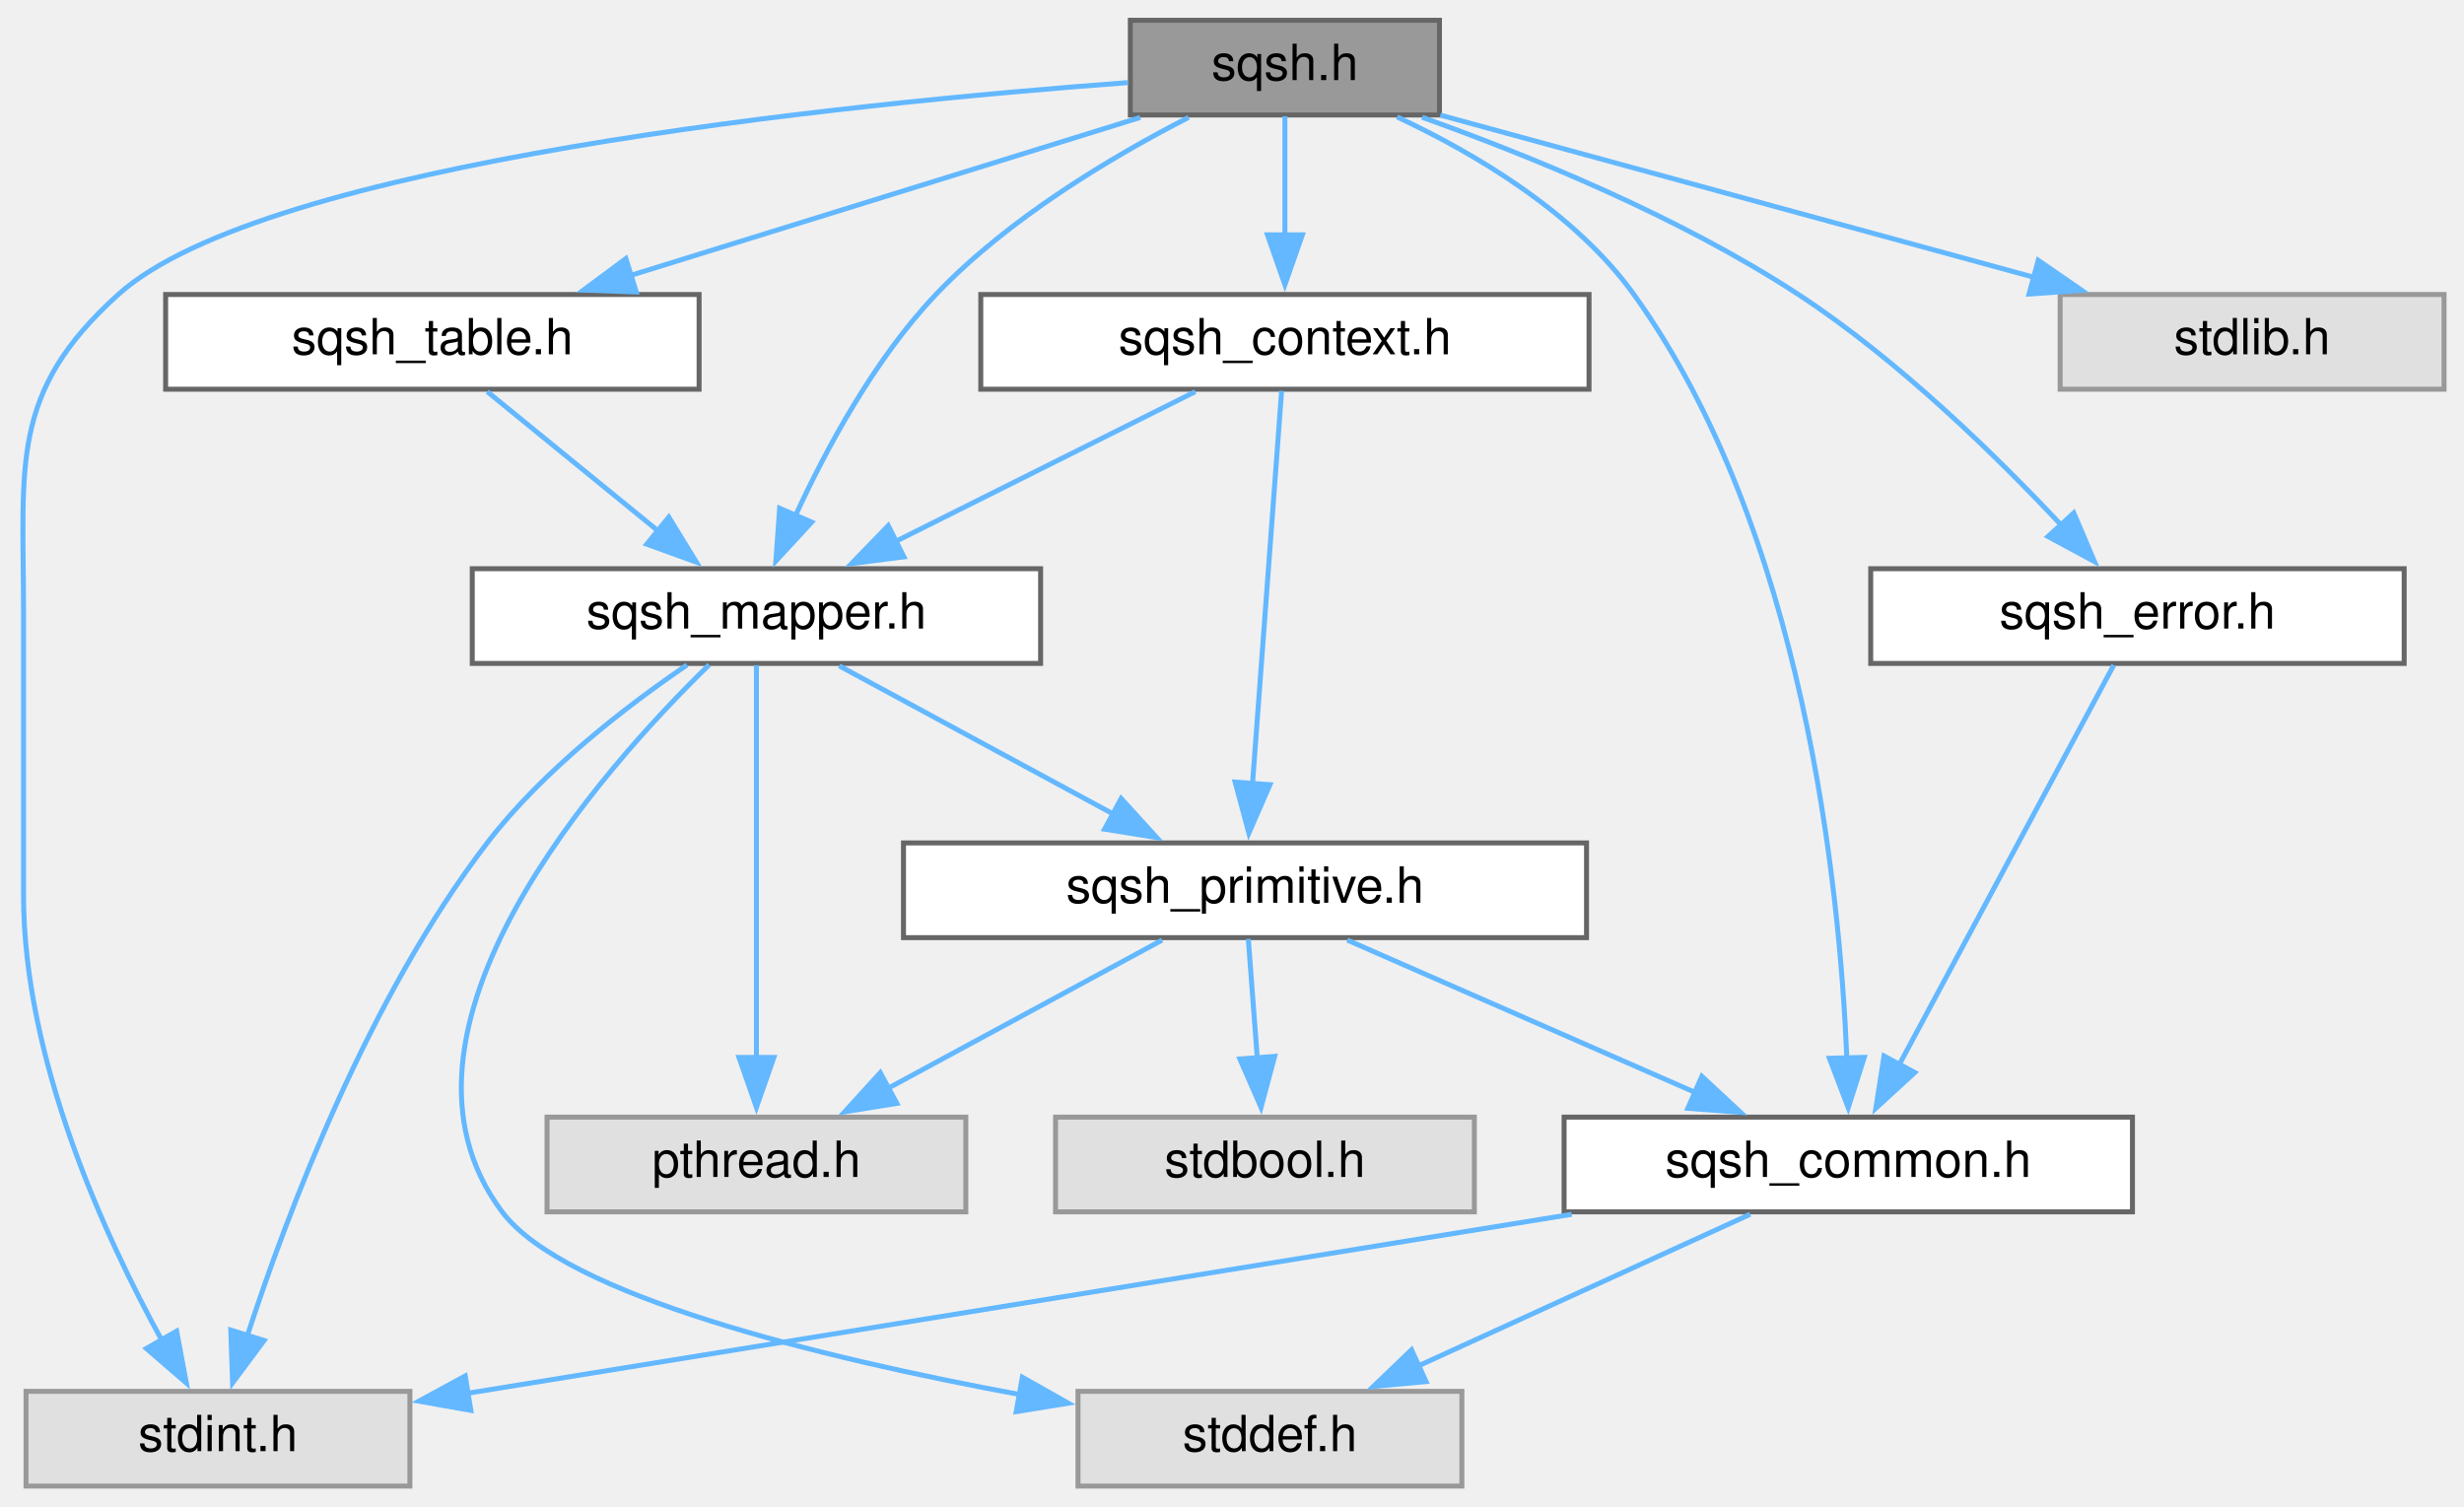
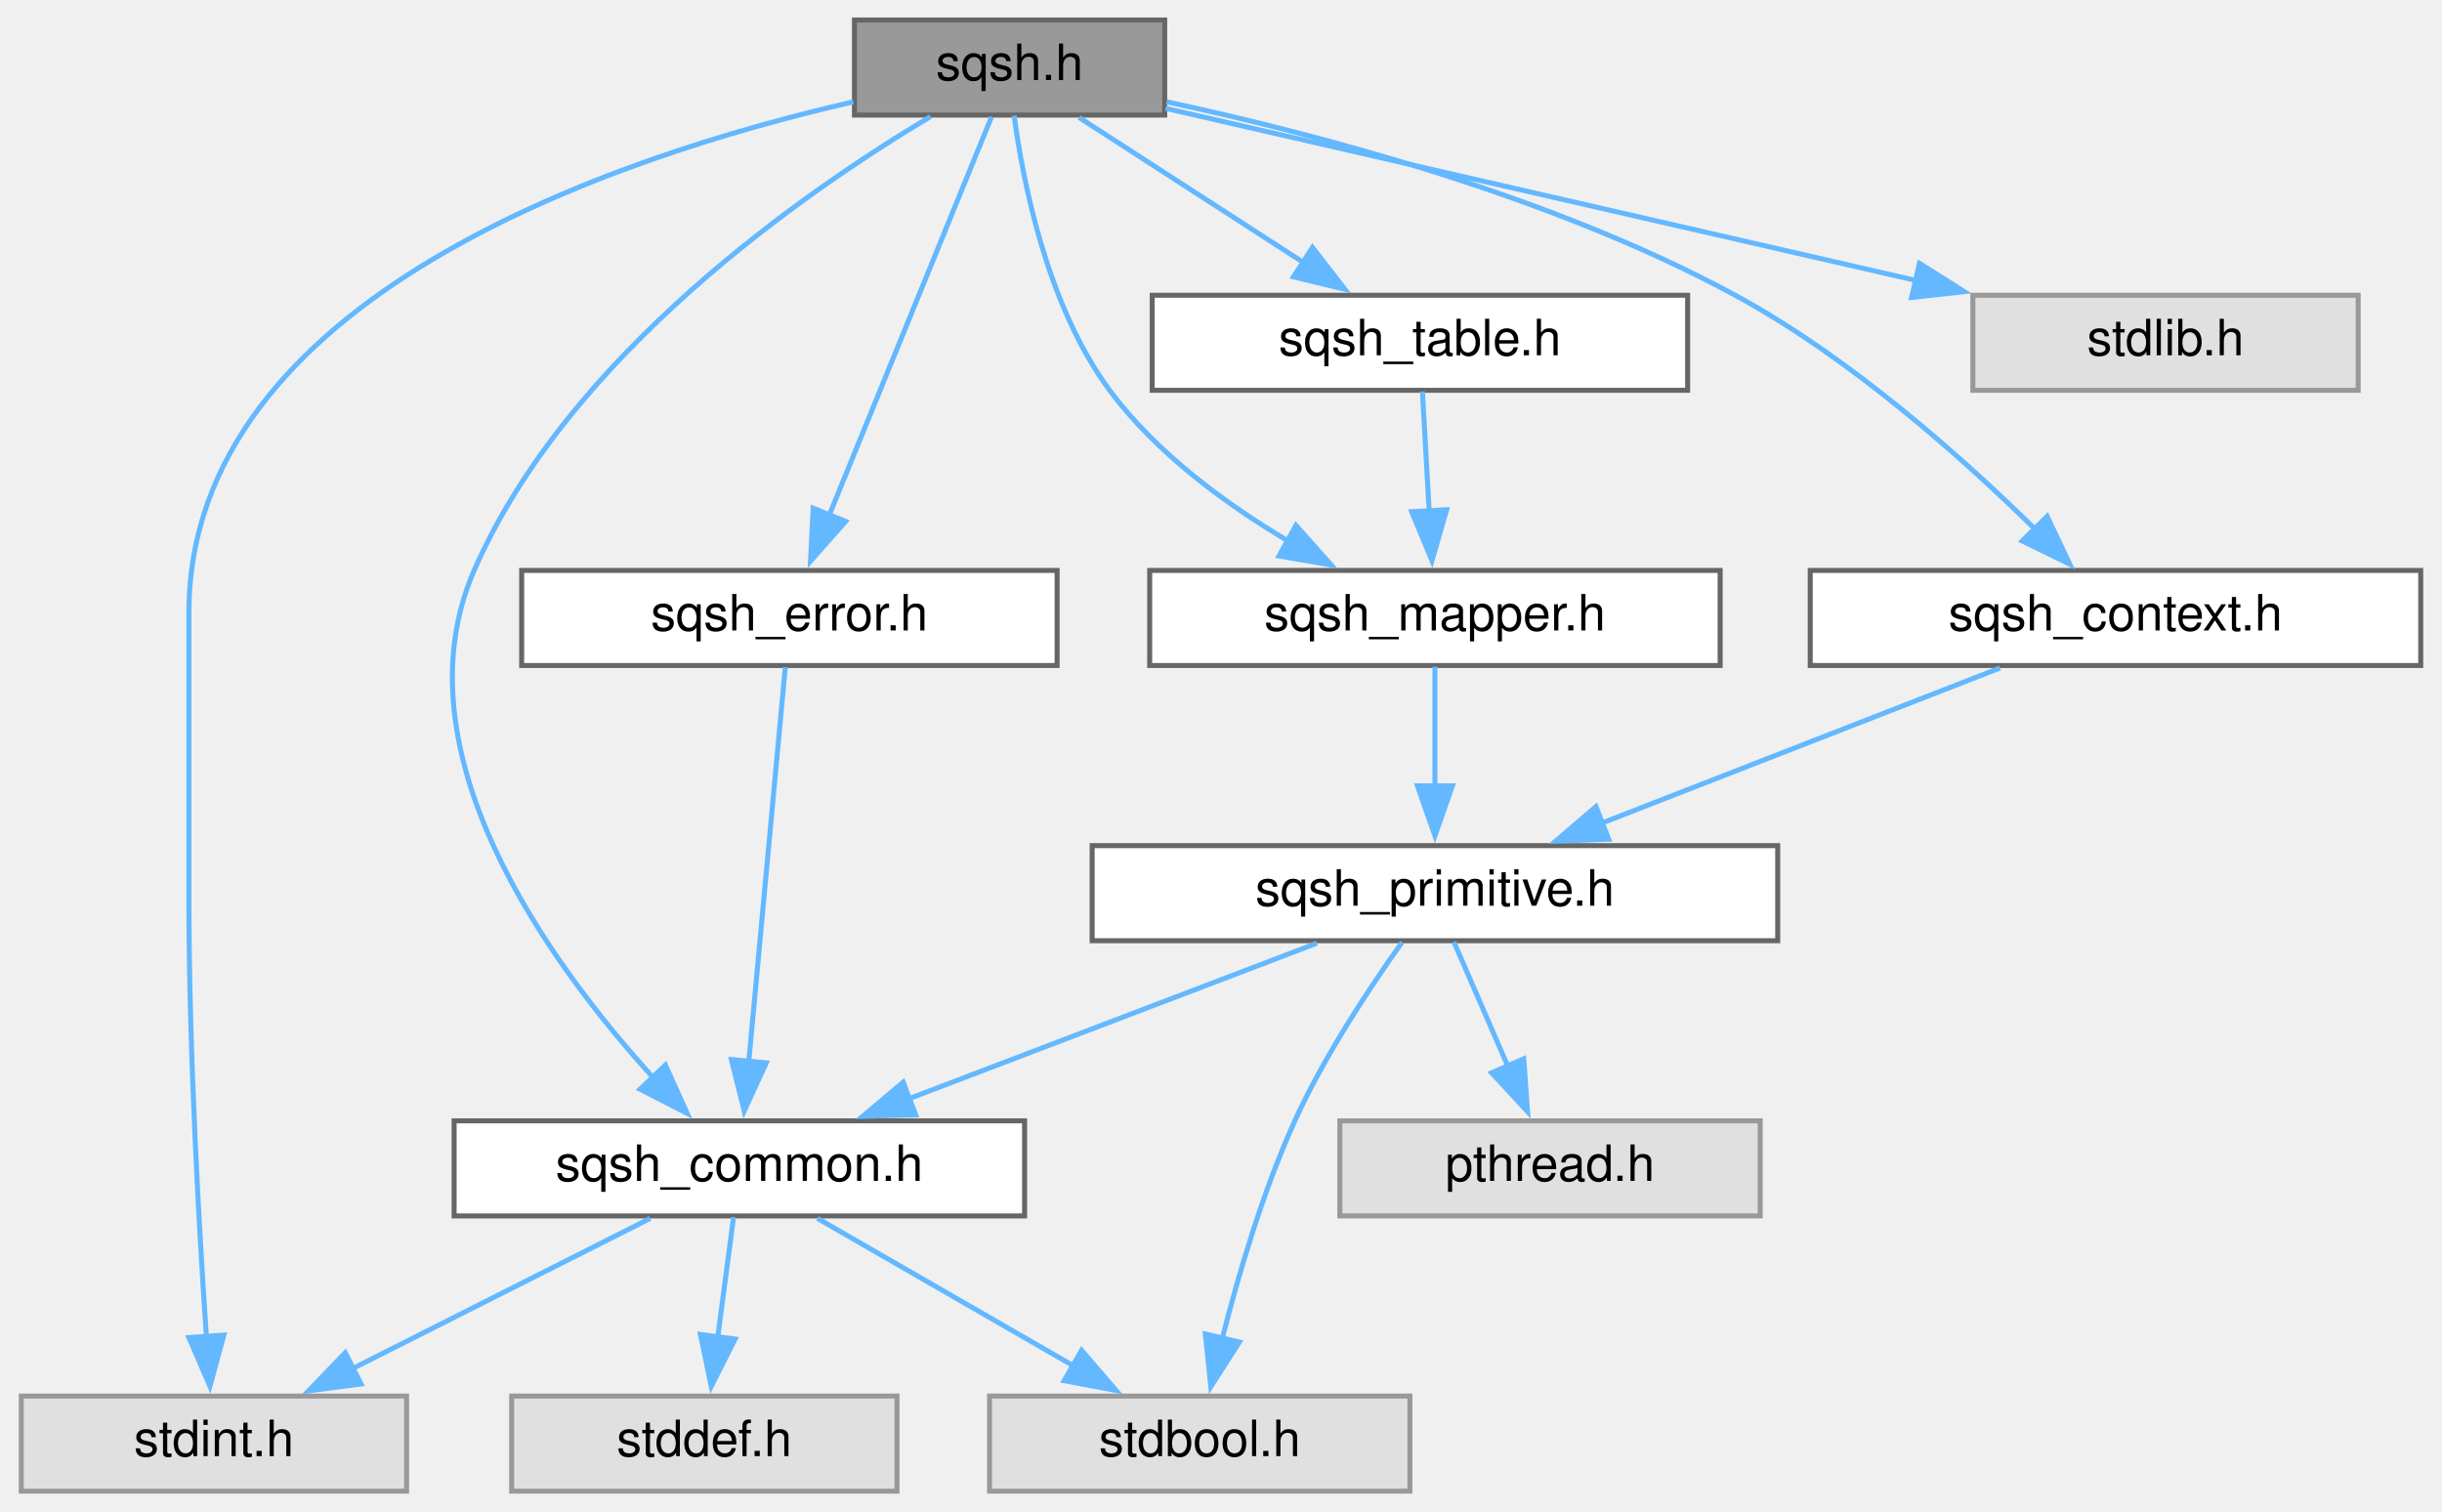
- <svg xmlns="http://www.w3.org/2000/svg" xmlns:xlink="http://www.w3.org/1999/xlink" width="494pt" height="302pt" viewBox="0.00 0.00 494.22 302.00">
+ <svg xmlns="http://www.w3.org/2000/svg" xmlns:xlink="http://www.w3.org/1999/xlink" width="488pt" height="302pt" viewBox="0.00 0.00 487.50 302.00">
  <g id="graph0" class="graph" transform="scale(1 1) rotate(0) translate(4 298)">
    <g id="node1" class="node">
      <g id="a_node1">
        <a xlink:title=" ">
-           <polygon fill="#999999" stroke="#666666" points="284.72,-294 222.72,-294 222.72,-275 284.72,-275 284.72,-294" />
-           <text text-anchor="middle" x="253.72" y="-282" font-family="Helvetica,sans-Serif" font-size="10.00">sqsh.h</text>
+           <polygon fill="#999999" stroke="#666666" points="228.5,-294 166.5,-294 166.5,-275 228.5,-275 228.5,-294" />
+           <text text-anchor="middle" x="197.5" y="-282" font-family="Helvetica,sans-Serif" font-size="10.00">sqsh.h</text>
        </a>
      </g>
    </g>
    <g id="node2" class="node">
      <g id="a_node2">
        <a xlink:href="sqsh__common_8h.html" target="_top" xlink:title=" ">
-           <polygon fill="white" stroke="#666666" points="423.72,-74 309.72,-74 309.72,-55 423.72,-55 423.72,-74" />
-           <text text-anchor="middle" x="366.72" y="-62" font-family="Helvetica,sans-Serif" font-size="10.00">sqsh_common.h</text>
+           <polygon fill="white" stroke="#666666" points="200.5,-74 86.5,-74 86.5,-55 200.5,-55 200.5,-74" />
+           <text text-anchor="middle" x="143.5" y="-62" font-family="Helvetica,sans-Serif" font-size="10.00">sqsh_common.h</text>
        </a>
      </g>
    </g>
    <g id="edge1" class="edge">
-       <path fill="none" stroke="#63b8ff" d="M276.22,-274.61C291.83,-267.31 311.86,-255.48 323.72,-239 357.79,-191.65 365.01,-120.28 366.44,-85.71" />
-       <polygon fill="#63b8ff" stroke="#63b8ff" points="369.93,-85.99 366.71,-75.89 362.94,-85.8 369.93,-85.99" />
+       <path fill="none" stroke="#63b8ff" d="M181.7,-274.71C156.78,-259.83 109.24,-227.02 90.5,-184 74.69,-147.7 105.54,-105.42 126.45,-82.46" />
+       <polygon fill="#63b8ff" stroke="#63b8ff" points="128.72,-85.15 133.08,-75.49 123.65,-80.32 128.72,-85.15" />
+     </g>
+     <g id="node5" class="node">
+       <g id="a_node5">
+         <a xlink:title=" ">
+           <polygon fill="#e0e0e0" stroke="#999999" points="77,-19 0,-19 0,0 77,0 77,-19" />
+           <text text-anchor="middle" x="38.5" y="-7" font-family="Helvetica,sans-Serif" font-size="10.00">stdint.h</text>
+         </a>
+       </g>
+     </g>
+     <g id="edge16" class="edge">
+       <path fill="none" stroke="#63b8ff" d="M166.27,-277.65C118.68,-266.73 33.5,-238.4 33.5,-175.5 33.5,-175.5 33.5,-175.5 33.5,-118.5 33.5,-87.89 35.53,-52.45 37,-30.76" />
+       <polygon fill="#63b8ff" stroke="#63b8ff" points="40.48,-31.19 37.7,-20.96 33.5,-30.69 40.48,-31.19" />
+     </g>
+     <g id="node6" class="node">
+       <g id="a_node6">
+         <a xlink:href="sqsh__context_8h.html" target="_top" xlink:title=" ">
+           <polygon fill="white" stroke="#666666" points="479.5,-184 357.5,-184 357.5,-165 479.5,-165 479.5,-184" />
+           <text text-anchor="middle" x="418.5" y="-172" font-family="Helvetica,sans-Serif" font-size="10.00">sqsh_context.h</text>
+         </a>
+       </g>
+     </g>
+     <g id="edge5" class="edge">
+       <path fill="none" stroke="#63b8ff" d="M228.9,-277.65C259.26,-271.14 305.93,-258.83 342.5,-239 365.53,-226.51 388.07,-206.39 402.54,-192.15" />
+       <polygon fill="#63b8ff" stroke="#63b8ff" points="404.84,-194.81 409.38,-185.24 399.86,-189.89 404.84,-194.81" />
+     </g>
+     <g id="node9" class="node">
+       <g id="a_node9">
+         <a xlink:href="sqsh__error_8h.html" target="_top" xlink:title=" ">
+           <polygon fill="white" stroke="#666666" points="207,-184 100,-184 100,-165 207,-165 207,-184" />
+           <text text-anchor="middle" x="153.5" y="-172" font-family="Helvetica,sans-Serif" font-size="10.00">sqsh_error.h</text>
+         </a>
+       </g>
+     </g>
+     <g id="edge10" class="edge">
+       <path fill="none" stroke="#63b8ff" d="M193.9,-274.66C186.84,-257.34 171.04,-218.55 161.42,-194.95" />
+       <polygon fill="#63b8ff" stroke="#63b8ff" points="164.74,-193.8 157.72,-185.86 158.25,-196.44 164.74,-193.8" />
+     </g>
+     <g id="node10" class="node">
+       <g id="a_node10">
+         <a xlink:href="sqsh__mapper_8h.html" target="_top" xlink:title=" ">
+           <polygon fill="white" stroke="#666666" points="339.5,-184 225.5,-184 225.5,-165 339.5,-165 339.5,-184" />
+           <text text-anchor="middle" x="282.5" y="-172" font-family="Helvetica,sans-Serif" font-size="10.00">sqsh_mapper.h</text>
+         </a>
+       </g>
+     </g>
+     <g id="edge12" class="edge">
+       <path fill="none" stroke="#63b8ff" d="M198.41,-274.89C200.15,-261.87 204.97,-236.9 217.5,-220 226.82,-207.43 240.79,-197.21 253.39,-189.74" />
+       <polygon fill="#63b8ff" stroke="#63b8ff" points="254.73,-193.01 261.77,-185.09 251.33,-186.89 254.73,-193.01" />
+     </g>
+     <g id="node11" class="node">
+       <g id="a_node11">
+         <a xlink:href="sqsh__table_8h.html" target="_top" xlink:title=" ">
+           <polygon fill="white" stroke="#666666" points="333,-239 226,-239 226,-220 333,-220 333,-239" />
+           <text text-anchor="middle" x="279.5" y="-227" font-family="Helvetica,sans-Serif" font-size="10.00">sqsh_table.h</text>
+         </a>
+       </g>
+     </g>
+     <g id="edge14" class="edge">
+       <path fill="none" stroke="#63b8ff" d="M211.41,-274.51C223.74,-266.54 241.97,-254.75 256.47,-245.38" />
+       <polygon fill="#63b8ff" stroke="#63b8ff" points="258.03,-248.55 264.52,-240.18 254.23,-242.67 258.03,-248.55" />
+     </g>
+     <g id="node12" class="node">
+       <g id="a_node12">
+         <a xlink:title=" ">
+           <polygon fill="#e0e0e0" stroke="#999999" points="467,-239 390,-239 390,-220 467,-220 467,-239" />
+           <text text-anchor="middle" x="428.5" y="-227" font-family="Helvetica,sans-Serif" font-size="10.00">stdlib.h</text>
+         </a>
+       </g>
+     </g>
+     <g id="edge17" class="edge">
+       <path fill="none" stroke="#63b8ff" d="M228.65,-276.35C267.14,-267.52 333.1,-252.39 378.66,-241.94" />
+       <polygon fill="#63b8ff" stroke="#63b8ff" points="379.33,-245.37 388.29,-239.72 377.76,-238.55 379.33,-245.37" />
+     </g>
+     <g id="node3" class="node">
+       <g id="a_node3">
+         <a xlink:title=" ">
+           <polygon fill="#e0e0e0" stroke="#999999" points="277.5,-19 193.5,-19 193.5,0 277.5,0 277.5,-19" />
+           <text text-anchor="middle" x="235.5" y="-7" font-family="Helvetica,sans-Serif" font-size="10.00">stdbool.h</text>
+         </a>
+       </g>
+     </g>
+     <g id="edge2" class="edge">
+       <path fill="none" stroke="#63b8ff" d="M159.11,-54.51C173.2,-46.39 194.19,-34.3 210.6,-24.85" />
+       <polygon fill="#63b8ff" stroke="#63b8ff" points="211.89,-28.14 218.81,-20.11 208.4,-22.07 211.89,-28.14" />
    </g>
    <g id="node4" class="node">
      <g id="a_node4">
        <a xlink:title=" ">
-           <polygon fill="#e0e0e0" stroke="#999999" points="78.22,-19 1.22,-19 1.22,0 78.22,0 78.22,-19" />
-           <text text-anchor="middle" x="39.72" y="-7" font-family="Helvetica,sans-Serif" font-size="10.00">stdint.h</text>
+           <polygon fill="#e0e0e0" stroke="#999999" points="175,-19 98,-19 98,0 175,0 175,-19" />
+           <text text-anchor="middle" x="136.5" y="-7" font-family="Helvetica,sans-Serif" font-size="10.00">stddef.h</text>
        </a>
      </g>
    </g>
-     <g id="edge19" class="edge">
-       <path fill="none" stroke="#63b8ff" d="M222.24,-281.5C165.47,-277.27 49.12,-265.52 19.72,-239 -2.15,-219.27 0.72,-204.96 0.72,-175.5 0.72,-175.5 0.72,-175.5 0.72,-118.5 0.72,-85.55 16.98,-50.12 28.5,-29.16" />
-       <polygon fill="#63b8ff" stroke="#63b8ff" points="31.43,-31.08 33.38,-20.66 25.36,-27.59 31.43,-31.08" />
-     </g>
-     <g id="node5" class="node">
-       <g id="a_node5">
-         <a xlink:href="sqsh__context_8h.html" target="_top" xlink:title=" ">
-           <polygon fill="white" stroke="#666666" points="314.72,-239 192.72,-239 192.72,-220 314.72,-220 314.72,-239" />
-           <text text-anchor="middle" x="253.72" y="-227" font-family="Helvetica,sans-Serif" font-size="10.00">sqsh_context.h</text>
-         </a>
-       </g>
+     <g id="edge3" class="edge">
+       <path fill="none" stroke="#63b8ff" d="M142.34,-54.75C141.48,-48.19 140.26,-38.95 139.16,-30.6" />
+       <polygon fill="#63b8ff" stroke="#63b8ff" points="142.66,-30.4 137.88,-20.94 135.72,-31.31 142.66,-30.4" />
    </g>
    <g id="edge4" class="edge">
-       <path fill="none" stroke="#63b8ff" d="M253.72,-274.75C253.72,-268.27 253.72,-259.16 253.72,-250.9" />
-       <polygon fill="#63b8ff" stroke="#63b8ff" points="257.22,-250.96 253.72,-240.96 250.22,-250.96 257.22,-250.96" />
-     </g>
-     <g id="node6" class="node">
-       <g id="a_node6">
-         <a xlink:href="sqsh__mapper_8h.html" target="_top" xlink:title=" ">
-           <polygon fill="white" stroke="#666666" points="204.72,-184 90.72,-184 90.72,-165 204.72,-165 204.72,-184" />
-           <text text-anchor="middle" x="147.72" y="-172" font-family="Helvetica,sans-Serif" font-size="10.00">sqsh_mapper.h</text>
-         </a>
-       </g>
-     </g>
-     <g id="edge16" class="edge">
-       <path fill="none" stroke="#63b8ff" d="M234.39,-274.51C219.22,-266.74 198.3,-254.34 183.72,-239 171.43,-226.07 161.77,-208.16 155.56,-194.66" />
-       <polygon fill="#63b8ff" stroke="#63b8ff" points="158.81,-193.34 151.62,-185.55 152.38,-196.12 158.81,-193.34" />
-     </g>
-     <g id="node10" class="node">
-       <g id="a_node10">
-         <a xlink:href="sqsh__error_8h.html" target="_top" xlink:title=" ">
-           <polygon fill="white" stroke="#666666" points="478.22,-184 371.22,-184 371.22,-165 478.22,-165 478.22,-184" />
-           <text text-anchor="middle" x="424.72" y="-172" font-family="Helvetica,sans-Serif" font-size="10.00">sqsh_error.h</text>
-         </a>
-       </g>
-     </g>
-     <g id="edge14" class="edge">
-       <path fill="none" stroke="#63b8ff" d="M281.25,-274.54C302.77,-266.86 332.92,-254.57 356.72,-239 376.9,-225.79 396.67,-206.39 409.64,-192.52" />
-       <polygon fill="#63b8ff" stroke="#63b8ff" points="411.95,-195.18 416.1,-185.43 406.78,-190.46 411.95,-195.18" />
-     </g>
-     <g id="node11" class="node">
-       <g id="a_node11">
-         <a xlink:href="sqsh__table_8h.html" target="_top" xlink:title=" ">
-           <polygon fill="white" stroke="#666666" points="136.22,-239 29.22,-239 29.22,-220 136.22,-220 136.22,-239" />
-           <text text-anchor="middle" x="82.72" y="-227" font-family="Helvetica,sans-Serif" font-size="10.00">sqsh_table.h</text>
-         </a>
-       </g>
-     </g>
-     <g id="edge17" class="edge">
-       <path fill="none" stroke="#63b8ff" d="M224.71,-274.51C196.62,-265.8 153.8,-252.53 122.53,-242.84" />
-       <polygon fill="#63b8ff" stroke="#63b8ff" points="123.62,-239.51 113.03,-239.89 121.54,-246.2 123.62,-239.51" />
-     </g>
-     <g id="node12" class="node">
-       <g id="a_node12">
-         <a xlink:title=" ">
-           <polygon fill="#e0e0e0" stroke="#999999" points="486.22,-239 409.22,-239 409.22,-220 486.22,-220 486.22,-239" />
-           <text text-anchor="middle" x="447.72" y="-227" font-family="Helvetica,sans-Serif" font-size="10.00">stdlib.h</text>
-         </a>
-       </g>
-     </g>
-     <g id="edge20" class="edge">
-       <path fill="none" stroke="#63b8ff" d="M284.89,-274.98C317.21,-266.15 368,-252.28 404.26,-242.37" />
-       <polygon fill="#63b8ff" stroke="#63b8ff" points="404.82,-245.85 413.55,-239.84 402.98,-239.09 404.82,-245.85" />
-     </g>
-     <g id="node3" class="node">
-       <g id="a_node3">
-         <a xlink:title=" ">
-           <polygon fill="#e0e0e0" stroke="#999999" points="289.22,-19 212.22,-19 212.22,0 289.22,0 289.22,-19" />
-           <text text-anchor="middle" x="250.72" y="-7" font-family="Helvetica,sans-Serif" font-size="10.00">stddef.h</text>
-         </a>
-       </g>
-     </g>
-     <g id="edge2" class="edge">
-       <path fill="none" stroke="#63b8ff" d="M347.04,-54.51C328.77,-46.16 301.3,-33.61 280.37,-24.05" />
-       <polygon fill="#63b8ff" stroke="#63b8ff" points="282.03,-20.96 271.48,-19.99 279.12,-27.33 282.03,-20.96" />
-     </g>
-     <g id="edge3" class="edge">
-       <path fill="none" stroke="#63b8ff" d="M311.25,-54.51C249.11,-44.44 149.29,-28.26 89.55,-18.58" />
-       <polygon fill="#63b8ff" stroke="#63b8ff" points="90.44,-15.18 80.01,-17.03 89.32,-22.09 90.44,-15.18" />
-     </g>
-     <g id="edge5" class="edge">
-       <path fill="none" stroke="#63b8ff" d="M235.74,-219.51C219.27,-211.27 194.63,-198.96 175.61,-189.45" />
-       <polygon fill="#63b8ff" stroke="#63b8ff" points="177.3,-186.38 166.79,-185.03 174.17,-192.64 177.3,-186.38" />
+       <path fill="none" stroke="#63b8ff" d="M125.69,-54.51C109.37,-46.27 84.97,-33.96 66.13,-24.45" />
+       <polygon fill="#63b8ff" stroke="#63b8ff" points="67.9,-21.42 57.4,-20.04 64.75,-27.67 67.9,-21.42" />
    </g>
    <g id="node7" class="node">
      <g id="a_node7">
        <a xlink:href="sqsh__primitive_8h.html" target="_top" xlink:title=" ">
-           <polygon fill="white" stroke="#666666" points="314.22,-129 177.22,-129 177.22,-110 314.22,-110 314.22,-129" />
-           <text text-anchor="middle" x="245.72" y="-117" font-family="Helvetica,sans-Serif" font-size="10.00">sqsh_primitive.h</text>
+           <polygon fill="white" stroke="#666666" points="351,-129 214,-129 214,-110 351,-110 351,-129" />
+           <text text-anchor="middle" x="282.5" y="-117" font-family="Helvetica,sans-Serif" font-size="10.00">sqsh_primitive.h</text>
        </a>
      </g>
    </g>
-     <g id="edge13" class="edge">
-       <path fill="none" stroke="#63b8ff" d="M253.06,-219.66C251.8,-202.57 248.99,-164.61 247.23,-140.92" />
-       <polygon fill="#63b8ff" stroke="#63b8ff" points="250.72,-140.68 246.49,-130.97 243.74,-141.2 250.72,-140.68" />
+     <g id="edge6" class="edge">
+       <path fill="none" stroke="#63b8ff" d="M395.43,-164.51C373.61,-156.01 340.62,-143.15 315.92,-133.53" />
+       <polygon fill="#63b8ff" stroke="#63b8ff" points="317.23,-130.28 306.64,-129.91 314.69,-136.8 317.23,-130.28" />
    </g>
-     <g id="edge11" class="edge">
-       <path fill="none" stroke="#63b8ff" d="M138.24,-164.73C117,-144.04 69.53,-91.16 96.72,-55 109.34,-38.21 160.62,-25.75 200.59,-18.35" />
-       <polygon fill="#63b8ff" stroke="#63b8ff" points="201.06,-21.82 210.29,-16.62 199.83,-14.93 201.06,-21.82" />
+     <g id="edge7" class="edge">
+       <path fill="none" stroke="#63b8ff" d="M258.92,-109.51C236.52,-100.97 202.6,-88.03 177.32,-78.4" />
+       <polygon fill="#63b8ff" stroke="#63b8ff" points="178.74,-75.19 168.15,-74.9 176.24,-81.73 178.74,-75.19" />
    </g>
-     <g id="edge12" class="edge">
-       <path fill="none" stroke="#63b8ff" d="M133.79,-164.69C121.89,-156.59 104.96,-143.65 93.72,-129 69.93,-98.01 53.65,-54.86 45.58,-30.09" />
-       <polygon fill="#63b8ff" stroke="#63b8ff" points="48.97,-29.2 42.65,-20.7 42.29,-31.29 48.97,-29.2" />
-     </g>
-     <g id="edge6" class="edge">
-       <path fill="none" stroke="#63b8ff" d="M164.34,-164.51C179.5,-156.31 202.13,-144.07 219.69,-134.58" />
-       <polygon fill="#63b8ff" stroke="#63b8ff" points="220.88,-137.91 228.01,-130.08 217.55,-131.76 220.88,-137.91" />
+     <g id="edge9" class="edge">
+       <path fill="none" stroke="#63b8ff" d="M275.95,-109.7C269.73,-101.01 260.46,-87.13 254.5,-74 248.15,-60.01 243.26,-43.34 240.03,-30.6" />
+       <polygon fill="#63b8ff" stroke="#63b8ff" points="243.43,-29.79 237.71,-20.87 236.62,-31.41 243.43,-29.79" />
    </g>
    <g id="node8" class="node">
      <g id="a_node8">
        <a xlink:title=" ">
-           <polygon fill="#e0e0e0" stroke="#999999" points="189.72,-74 105.72,-74 105.72,-55 189.72,-55 189.72,-74" />
-           <text text-anchor="middle" x="147.72" y="-62" font-family="Helvetica,sans-Serif" font-size="10.00">pthread.h</text>
+           <polygon fill="#e0e0e0" stroke="#999999" points="347.5,-74 263.5,-74 263.5,-55 347.5,-55 347.5,-74" />
+           <text text-anchor="middle" x="305.5" y="-62" font-family="Helvetica,sans-Serif" font-size="10.00">pthread.h</text>
        </a>
      </g>
    </g>
-     <g id="edge10" class="edge">
-       <path fill="none" stroke="#63b8ff" d="M147.72,-164.66C147.72,-147.57 147.72,-109.61 147.72,-85.92" />
-       <polygon fill="#63b8ff" stroke="#63b8ff" points="151.22,-85.97 147.72,-75.97 144.22,-85.97 151.22,-85.97" />
+     <g id="edge8" class="edge">
+       <path fill="none" stroke="#63b8ff" d="M286.3,-109.75C289.24,-102.96 293.44,-93.3 297.15,-84.73" />
+       <polygon fill="#63b8ff" stroke="#63b8ff" points="300.25,-86.4 301.02,-75.83 293.83,-83.61 300.25,-86.4" />
    </g>
-     <g id="edge7" class="edge">
-       <path fill="none" stroke="#63b8ff" d="M266.24,-109.51C285.39,-101.12 314.22,-88.5 336.09,-78.92" />
-       <polygon fill="#63b8ff" stroke="#63b8ff" points="337.35,-82.18 345.11,-74.97 334.54,-75.77 337.35,-82.18" />
+     <g id="edge11" class="edge">
+       <path fill="none" stroke="#63b8ff" d="M152.68,-164.66C151.1,-147.57 147.58,-109.61 145.39,-85.92" />
+       <polygon fill="#63b8ff" stroke="#63b8ff" points="148.88,-85.6 144.47,-75.97 141.91,-86.25 148.88,-85.6" />
    </g>
-     <g id="edge8" class="edge">
-       <path fill="none" stroke="#63b8ff" d="M229.09,-109.51C213.94,-101.31 191.3,-89.07 173.75,-79.58" />
-       <polygon fill="#63b8ff" stroke="#63b8ff" points="175.89,-76.76 165.43,-75.08 172.56,-82.91 175.89,-76.76" />
-     </g>
-     <g id="node9" class="node">
-       <g id="a_node9">
-         <a xlink:title=" ">
-           <polygon fill="#e0e0e0" stroke="#999999" points="291.72,-74 207.72,-74 207.72,-55 291.72,-55 291.72,-74" />
-           <text text-anchor="middle" x="249.72" y="-62" font-family="Helvetica,sans-Serif" font-size="10.00">stdbool.h</text>
-         </a>
-       </g>
-     </g>
-     <g id="edge9" class="edge">
-       <path fill="none" stroke="#63b8ff" d="M246.38,-109.75C246.87,-103.27 247.56,-94.16 248.18,-85.9" />
-       <polygon fill="#63b8ff" stroke="#63b8ff" points="251.67,-86.19 248.93,-75.95 244.69,-85.66 251.67,-86.19" />
+     <g id="edge13" class="edge">
+       <path fill="none" stroke="#63b8ff" d="M282.5,-164.75C282.5,-158.27 282.5,-149.16 282.5,-140.9" />
+       <polygon fill="#63b8ff" stroke="#63b8ff" points="286,-140.96 282.5,-130.96 279,-140.96 286,-140.96" />
    </g>
    <g id="edge15" class="edge">
-       <path fill="none" stroke="#63b8ff" d="M419.97,-164.66C410.58,-147.18 389.46,-107.84 376.82,-84.3" />
-       <polygon fill="#63b8ff" stroke="#63b8ff" points="380.06,-82.95 372.25,-75.79 373.89,-86.26 380.06,-82.95" />
-     </g>
-     <g id="edge18" class="edge">
-       <path fill="none" stroke="#63b8ff" d="M93.74,-219.51C103.14,-211.85 116.87,-200.66 128.13,-191.47" />
-       <polygon fill="#63b8ff" stroke="#63b8ff" points="130.14,-194.35 135.68,-185.31 125.72,-188.92 130.14,-194.35" />
+       <path fill="none" stroke="#63b8ff" d="M280,-219.75C280.36,-213.27 280.88,-204.16 281.35,-195.9" />
+       <polygon fill="#63b8ff" stroke="#63b8ff" points="284.84,-196.13 281.91,-185.95 277.85,-195.74 284.84,-196.13" />
    </g>
  </g>
</svg>
